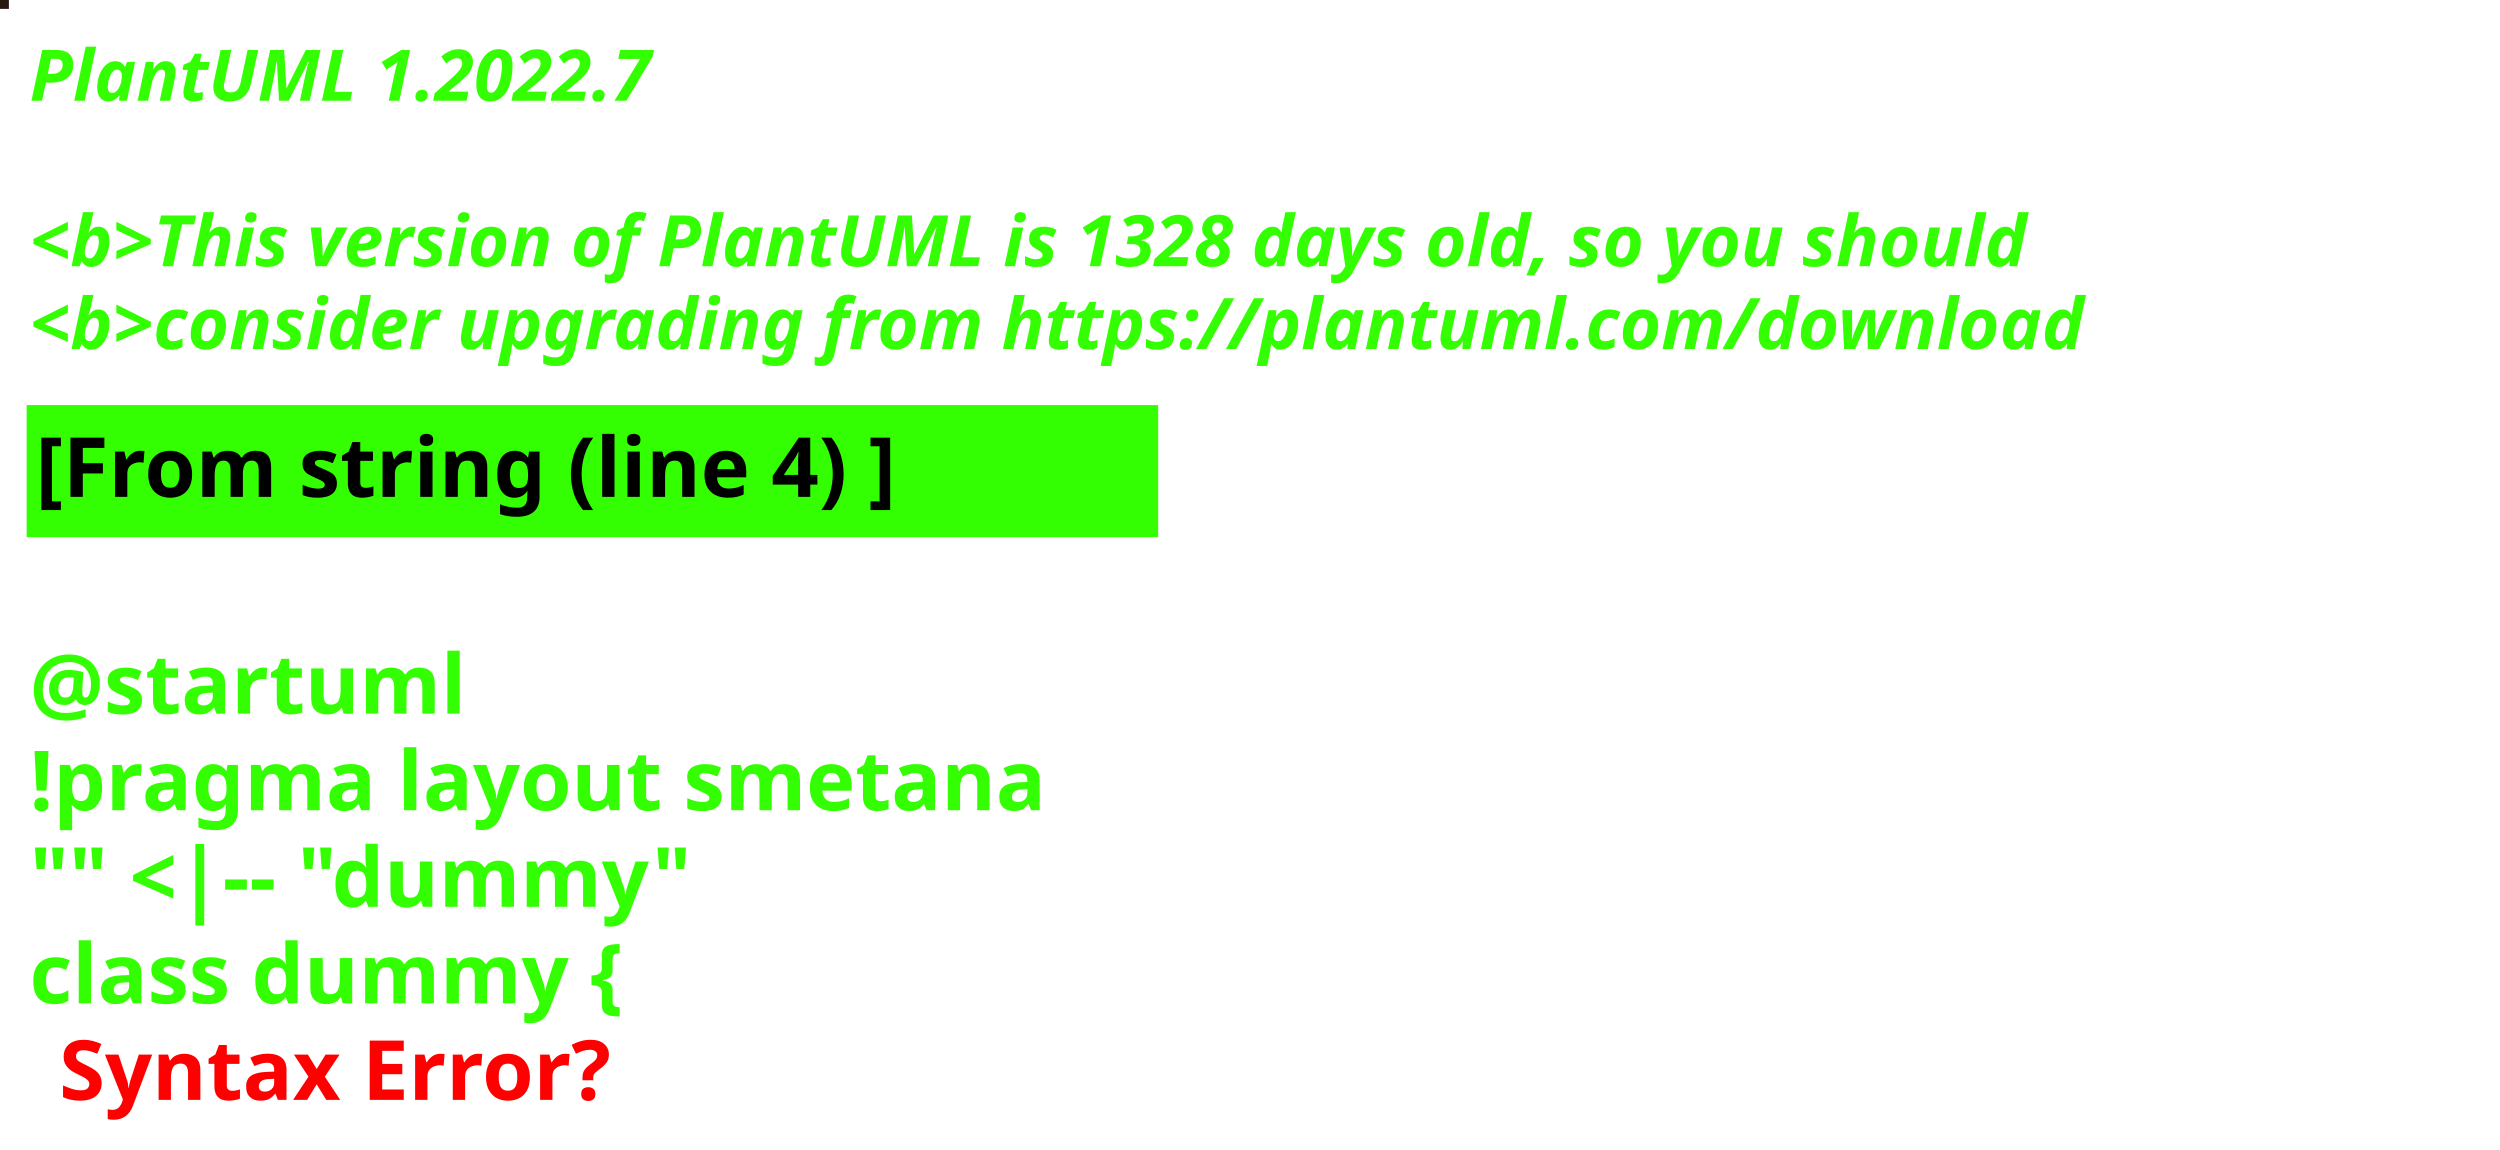
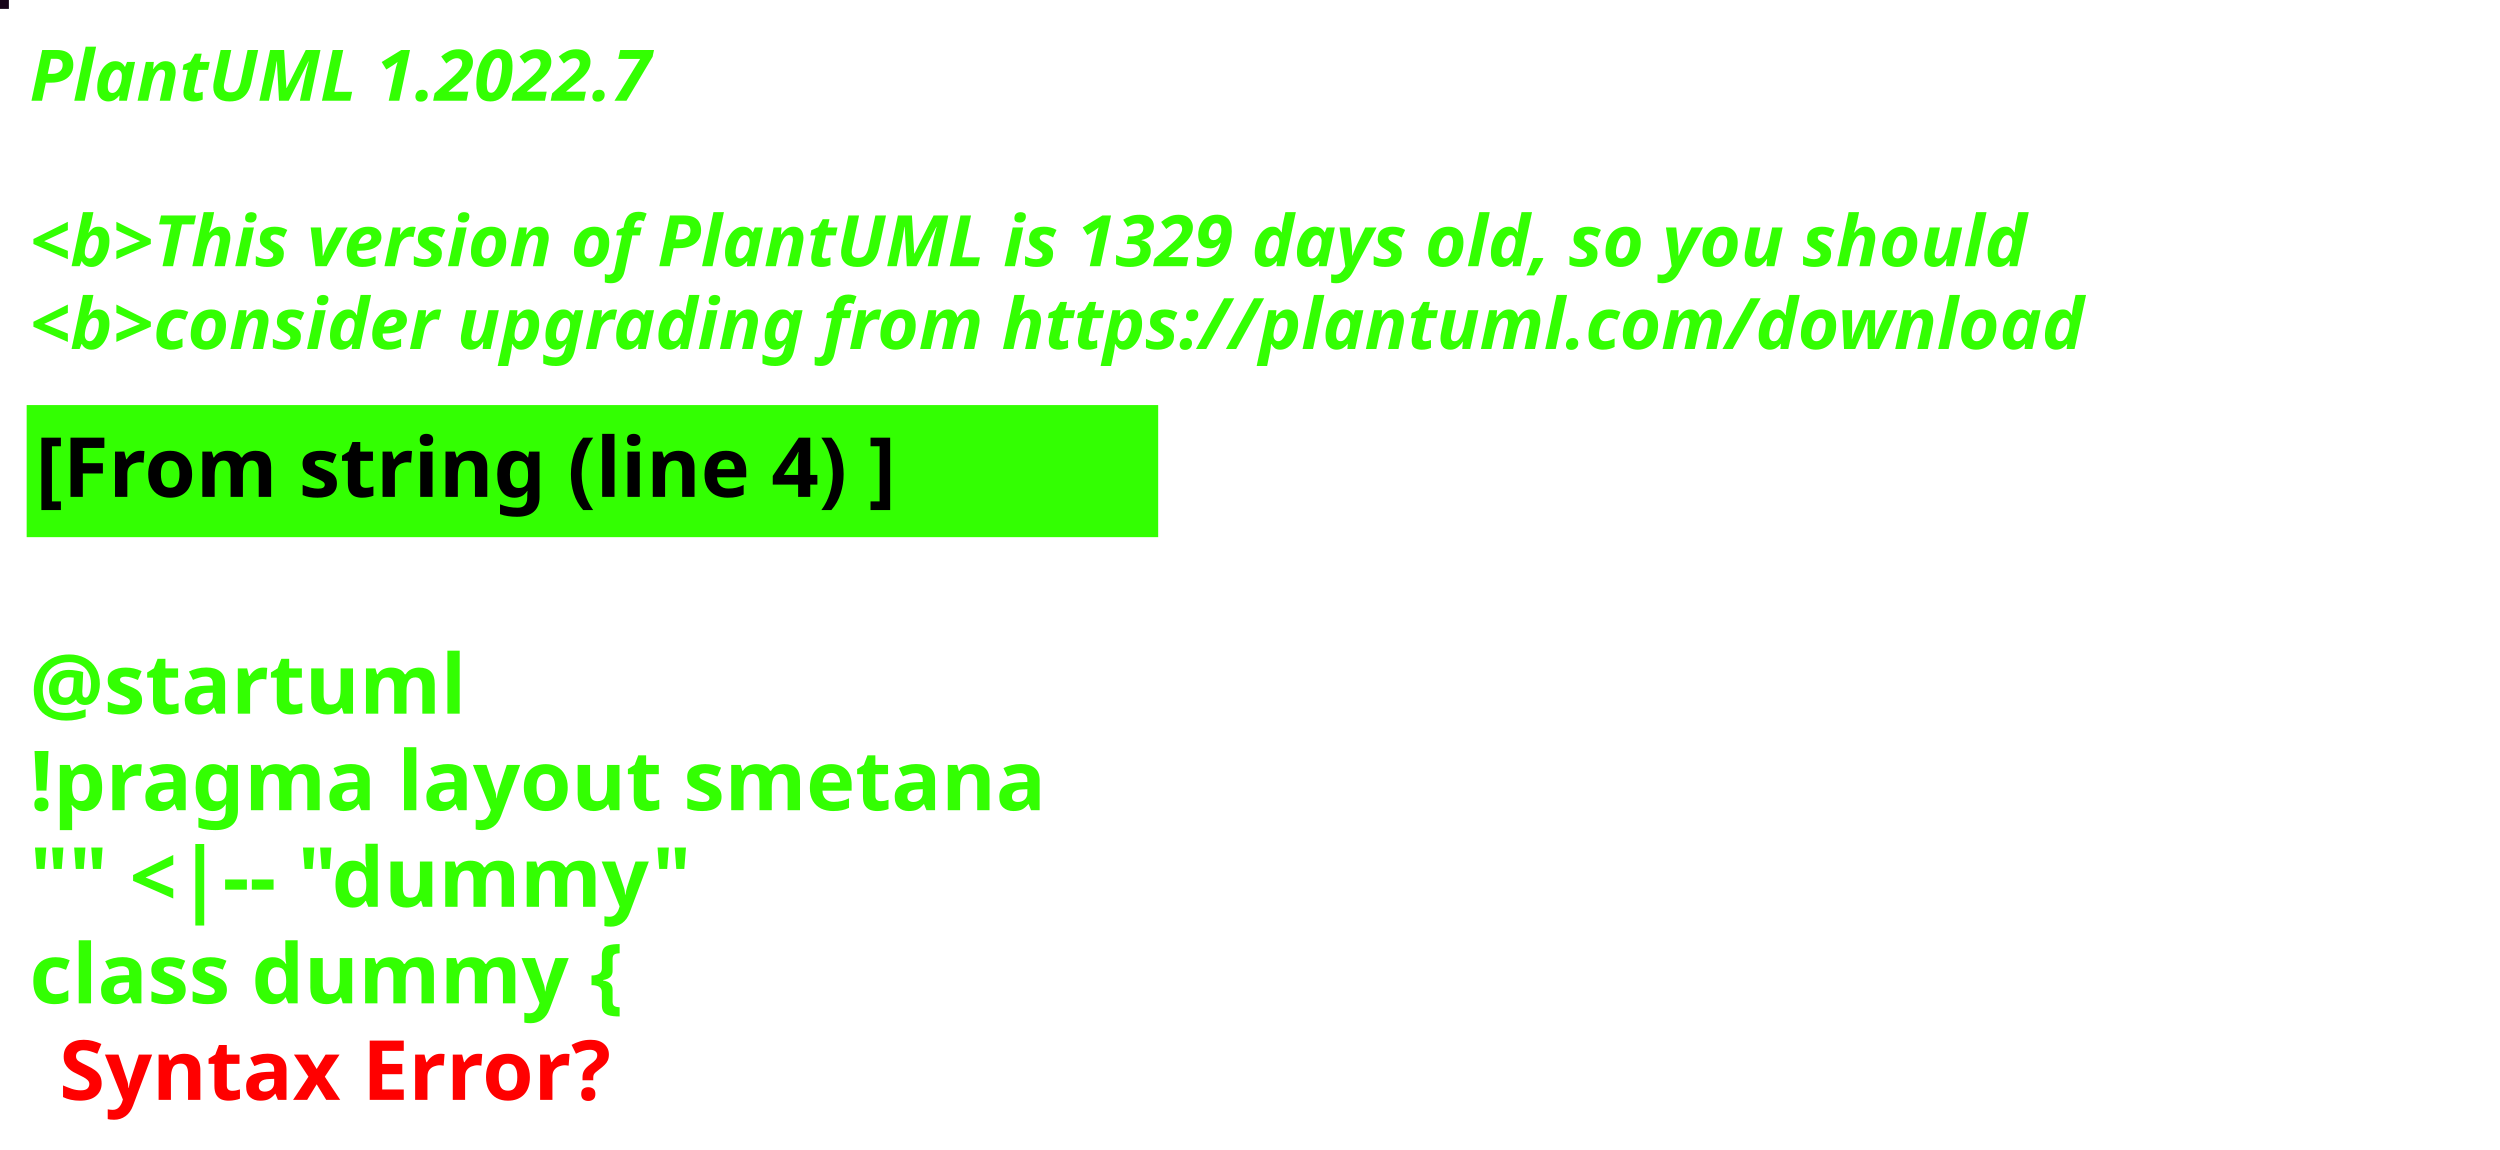
<svg xmlns="http://www.w3.org/2000/svg" contentStyleType="text/css" height="194px" preserveAspectRatio="none" style="width:422px;height:194px;background:#000000;" version="1.1" viewBox="0 0 422 194" width="422px" zoomAndPan="magnify">
  <defs />
  <g>
-     <rect fill="#271911" height="1" style="stroke:#271911;stroke-width:1.0;" width="1" x="0" y="0" />
+     <rect fill="#170419" height="1" style="stroke:#170419;stroke-width:1.0;" width="1" x="0" y="0" />
    <text fill="#33FF02" font-family="sans-serif" font-size="12" font-style="italic" font-weight="bold" lengthAdjust="spacing" textLength="127" x="5" y="17">PlantUML 1.2022.7</text>
    <text fill="#33FF02" font-family="sans-serif" font-size="12" font-style="italic" font-weight="bold" lengthAdjust="spacing" textLength="4" x="5" y="30.969"> </text>
-     <text fill="#33FF02" font-family="sans-serif" font-size="12" font-style="italic" font-weight="bold" lengthAdjust="spacing" textLength="407" x="5" y="44.938">&lt;b&gt;This version of PlantUML is 1328 days old, so you should</text>
+     <text fill="#33FF02" font-family="sans-serif" font-size="12" font-style="italic" font-weight="bold" lengthAdjust="spacing" textLength="407" x="5" y="44.938">&lt;b&gt;This version of PlantUML is 1329 days old, so you should</text>
    <text fill="#33FF02" font-family="sans-serif" font-size="12" font-style="italic" font-weight="bold" lengthAdjust="spacing" textLength="408" x="5" y="58.906">&lt;b&gt;consider upgrading from https://plantuml.com/download</text>
    <rect fill="#33FF02" height="21.297" style="stroke:#33FF02;stroke-width:1.0;" width="190" x="5" y="68.875" />
    <text fill="#000000" font-family="sans-serif" font-size="14" font-weight="bold" lengthAdjust="spacing" textLength="168" x="6" y="83.875">[From string (line 4) ]</text>
    <text fill="#33FF02" font-family="sans-serif" font-size="14" font-weight="bold" lengthAdjust="spacing" textLength="5" x="5" y="104.172"> </text>
    <text fill="#33FF02" font-family="sans-serif" font-size="14" font-weight="bold" lengthAdjust="spacing" textLength="79" x="5" y="120.469">@startuml</text>
    <text fill="#33FF02" font-family="sans-serif" font-size="14" font-weight="bold" lengthAdjust="spacing" textLength="190" x="5" y="136.766">!pragma layout smetana</text>
    <text fill="#33FF02" font-family="sans-serif" font-size="14" font-weight="bold" lengthAdjust="spacing" textLength="124" x="5" y="153.062">"" &lt;|-- "dummy"</text>
    <text fill="#33FF02" font-family="sans-serif" font-size="14" font-weight="bold" lengthAdjust="spacing" text-decoration="wavy underline" textLength="117" x="5" y="169.359">class dummy {</text>
    <text fill="#FF0000" font-family="sans-serif" font-size="14" font-weight="bold" lengthAdjust="spacing" textLength="106" x="10" y="185.656">Syntax Error?</text>
  </g>
</svg>
